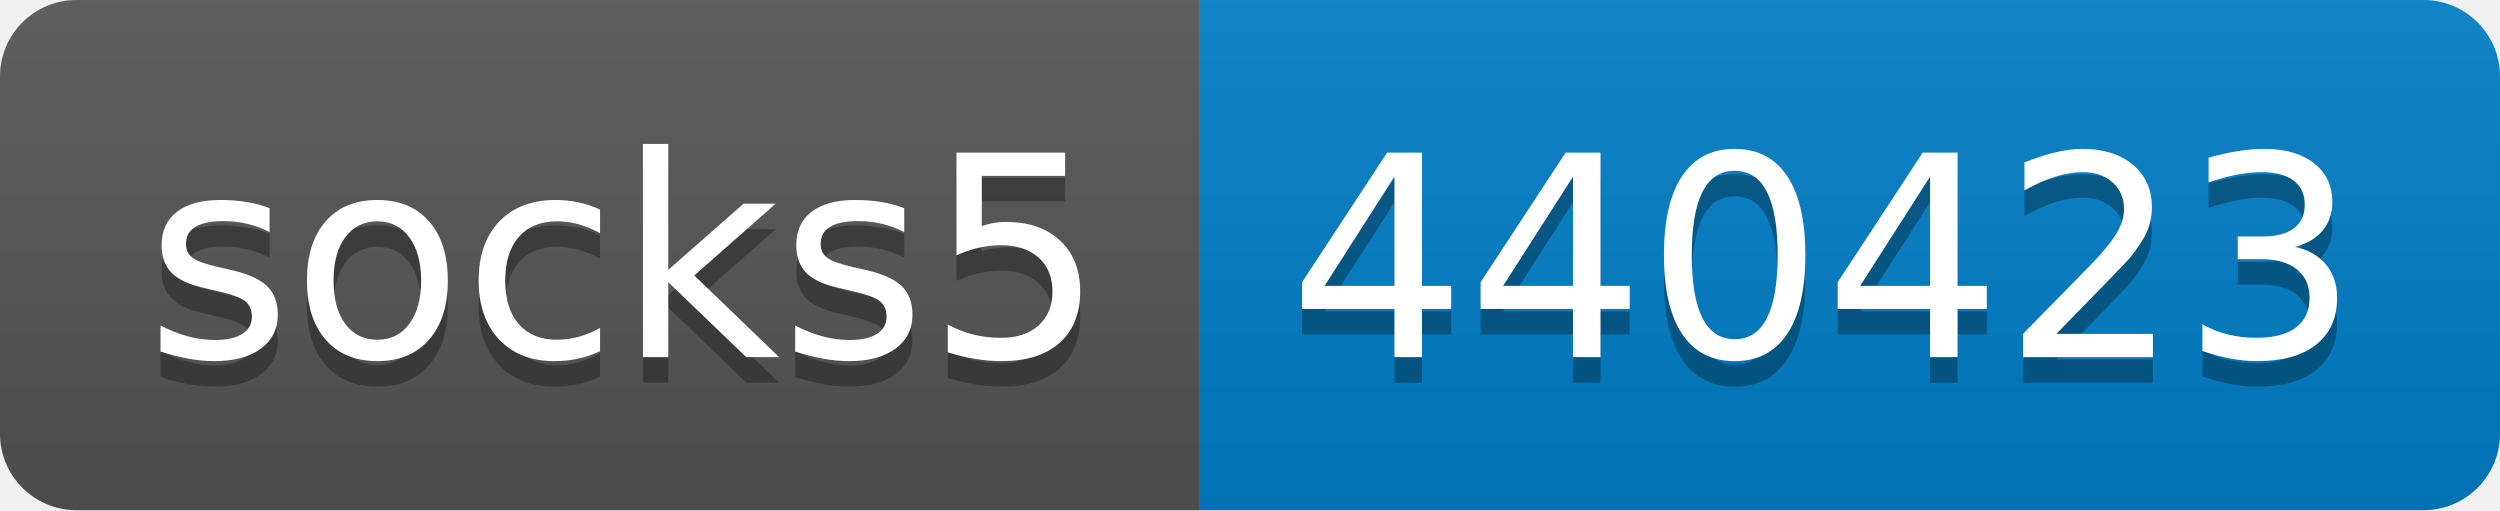
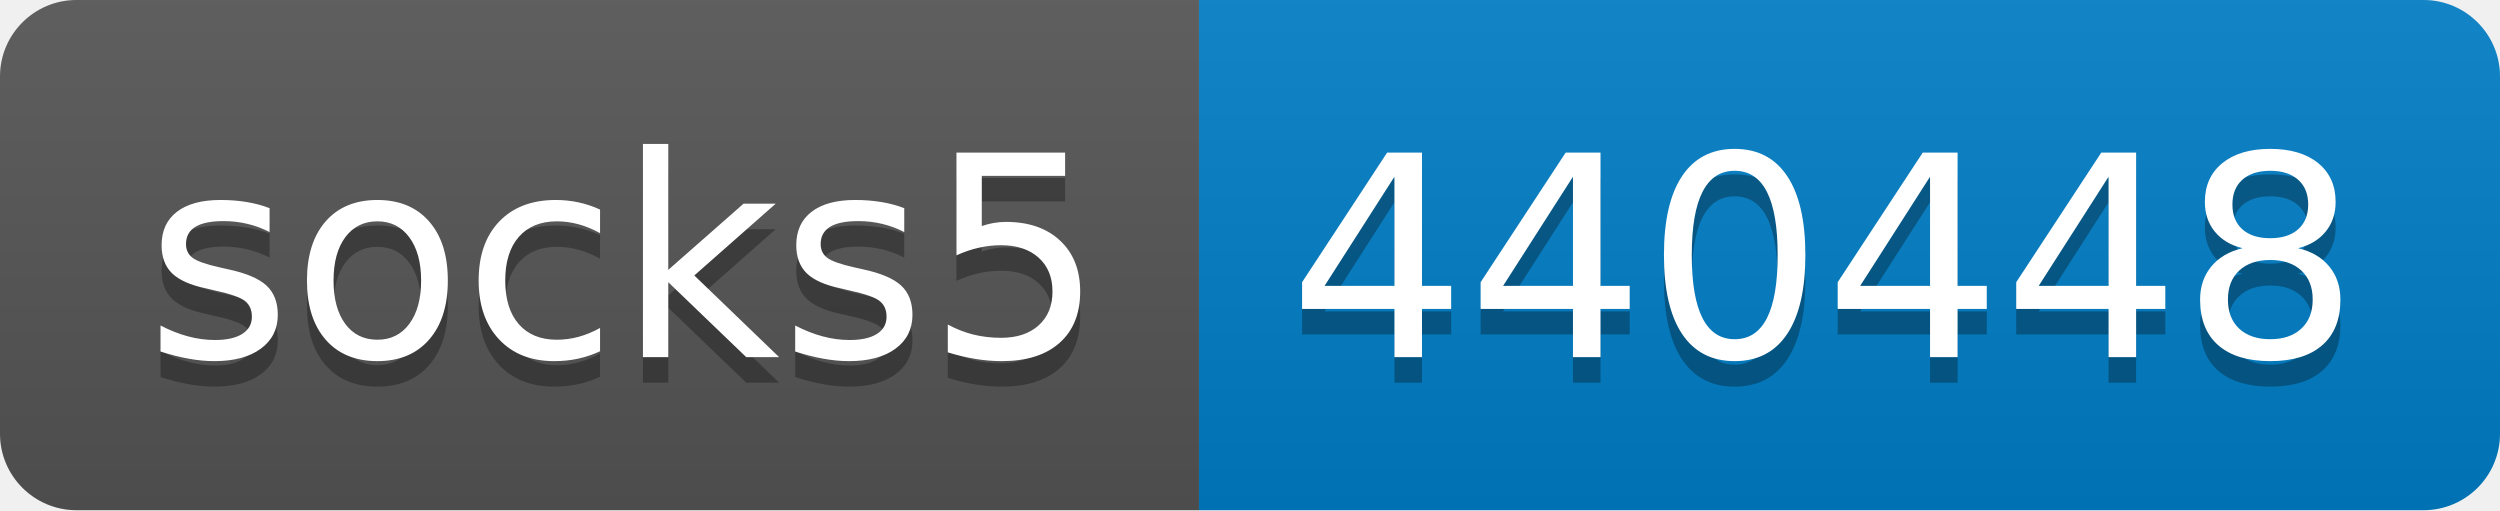
- <svg xmlns="http://www.w3.org/2000/svg" width="98" height="20" role="img" aria-label="socks5: 440423">
+ <svg xmlns="http://www.w3.org/2000/svg" width="98" height="20" role="img" aria-label="socks5: 440448">
  <linearGradient id="s" x2="0" y2="100%">
    <stop offset="0" stop-color="#bbb" stop-opacity=".1" />
    <stop offset="1" stop-opacity=".1" />
  </linearGradient>
  <clipPath id="r">
    <rect width="98" height="20" rx="3" fill="#fff" />
  </clipPath>
  <g clip-path="url(#r)">
    <rect width="47" height="20" fill="#555" />
    <rect x="47" width="51" height="20" fill="#007ec6" />
    <rect width="98" height="20" fill="url(#s)" />
  </g>
  <g fill="#fff" text-anchor="middle" font-family="Verdana,Geneva,DejaVu Sans,sans-serif" text-rendering="geometricPrecision" font-size="110">
    <text aria-hidden="true" x="245" y="150" fill="#010101" fill-opacity=".3" transform="scale(.1)" textLength="370">socks5</text>
    <text x="245" y="140" transform="scale(.1)" fill="#fff" textLength="370">socks5</text>
-     <text aria-hidden="true" x="715" y="150" fill="#010101" fill-opacity=".3" transform="scale(.1)" textLength="410">440423</text>
-     <text x="715" y="140" transform="scale(.1)" fill="#fff" textLength="410">440423</text>
+     <text aria-hidden="true" x="715" y="150" fill="#010101" fill-opacity=".3" transform="scale(.1)" textLength="410">440448</text>
+     <text x="715" y="140" transform="scale(.1)" fill="#fff" textLength="410">440448</text>
  </g>
</svg>
